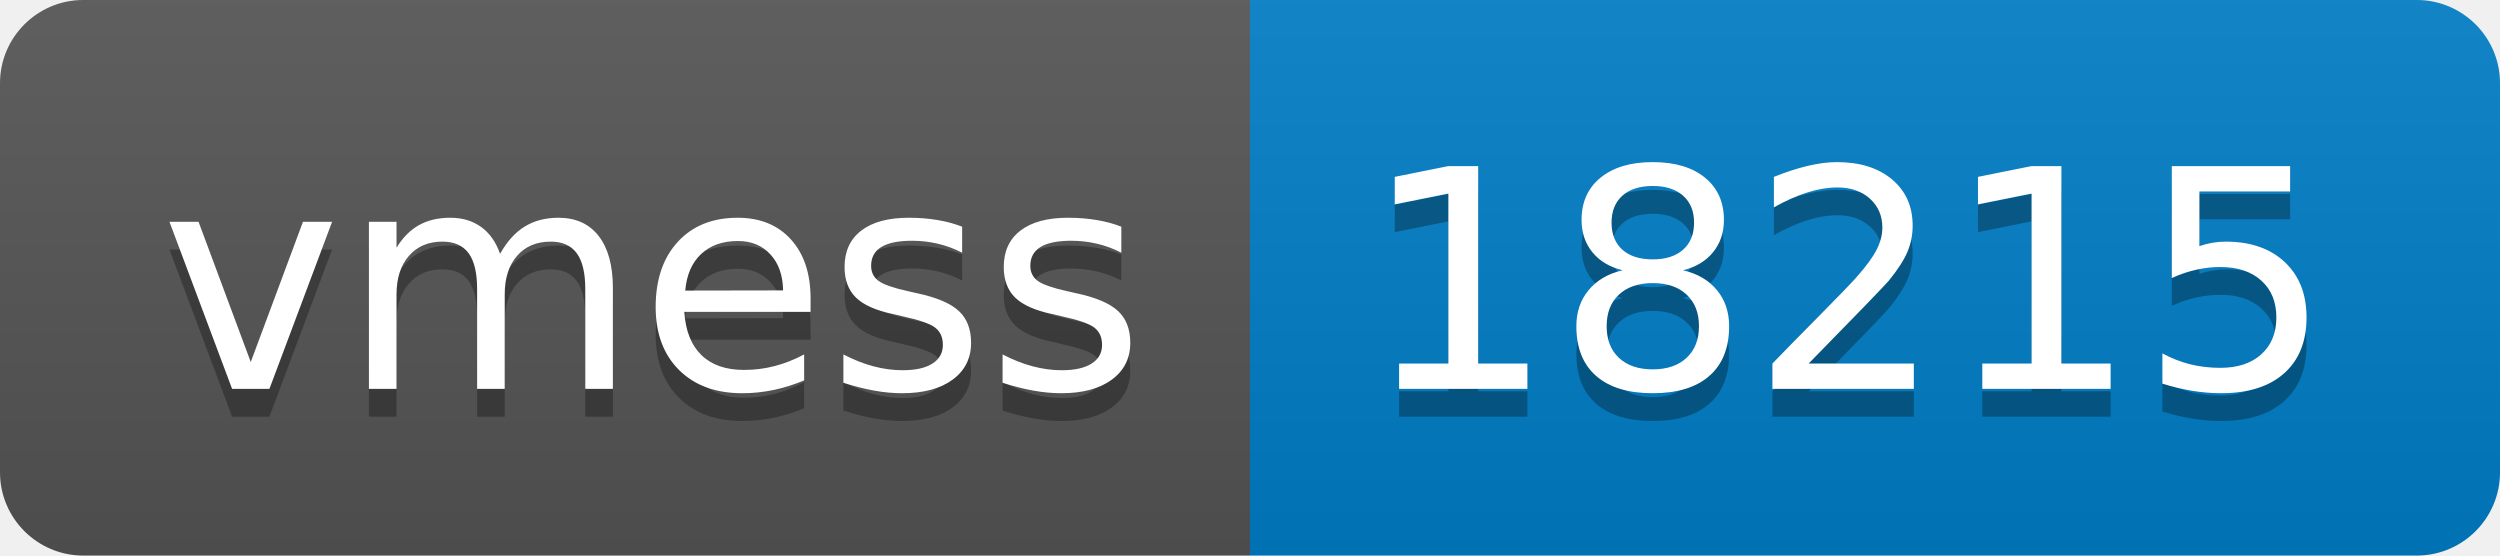
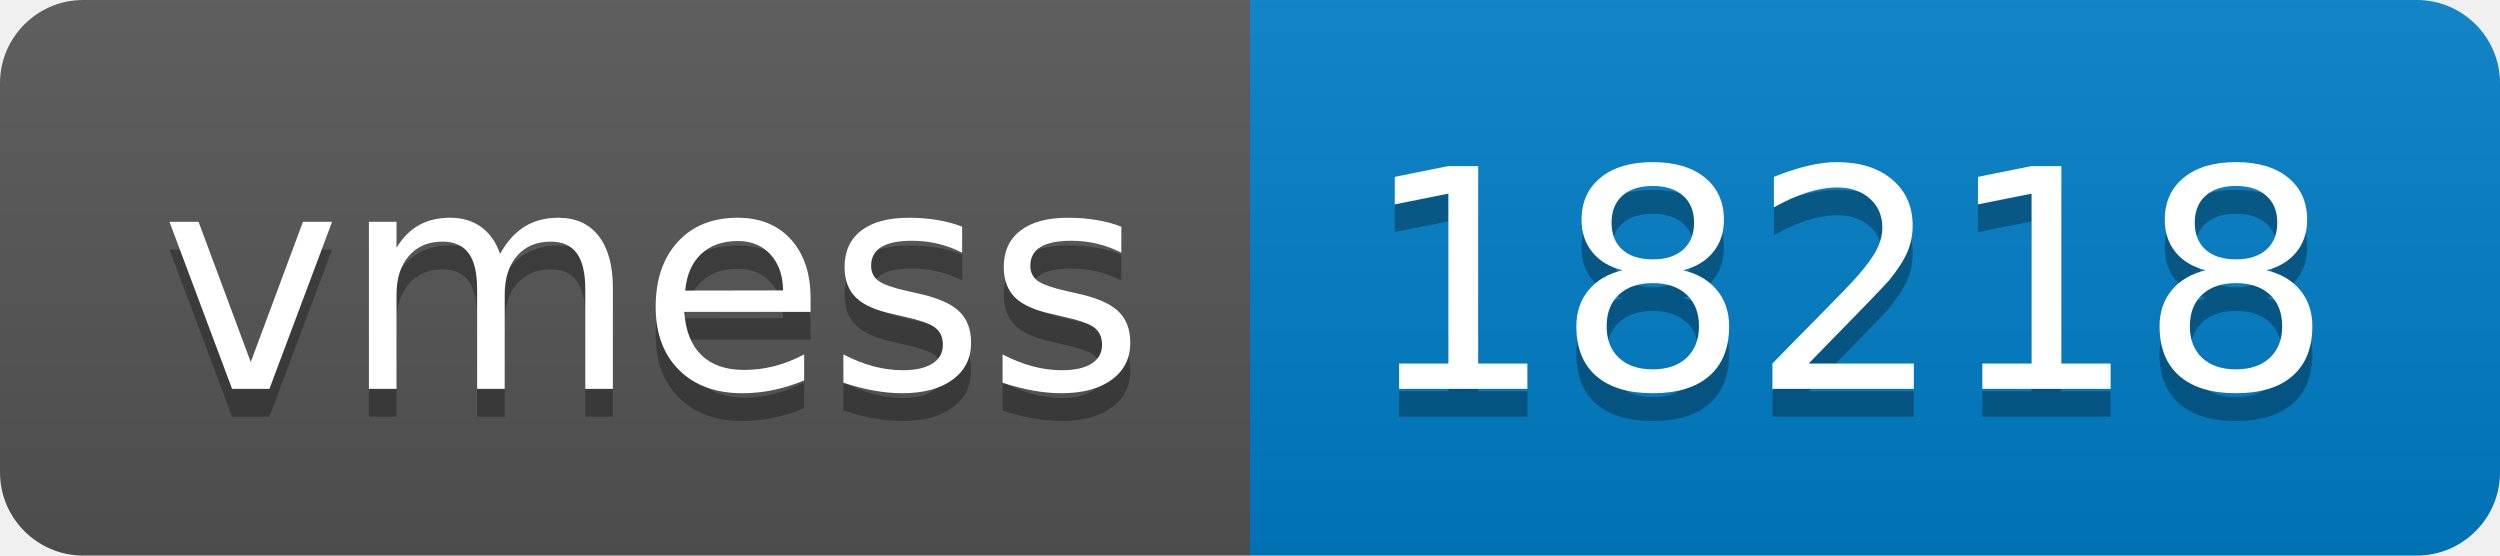
- <svg xmlns="http://www.w3.org/2000/svg" width="90" height="20" role="img" aria-label="vmess: 18215">
+ <svg xmlns="http://www.w3.org/2000/svg" width="90" height="20" role="img" aria-label="vmess: 18218">
  <linearGradient id="s" x2="0" y2="100%">
    <stop offset="0" stop-color="#bbb" stop-opacity=".1" />
    <stop offset="1" stop-opacity=".1" />
  </linearGradient>
  <clipPath id="r">
    <rect width="90" height="20" rx="3" fill="#fff" />
  </clipPath>
  <g clip-path="url(#r)">
    <rect width="45" height="20" fill="#555" />
    <rect x="45" width="45" height="20" fill="#007ec6" />
    <rect width="90" height="20" fill="url(#s)" />
  </g>
  <g fill="#fff" text-anchor="middle" font-family="Verdana,Geneva,DejaVu Sans,sans-serif" text-rendering="geometricPrecision" font-size="110">
    <text aria-hidden="true" x="235" y="150" fill="#010101" fill-opacity=".3" transform="scale(.1)" textLength="350">vmess</text>
    <text x="235" y="140" transform="scale(.1)" fill="#fff" textLength="350">vmess</text>
-     <text aria-hidden="true" x="665" y="150" fill="#010101" fill-opacity=".3" transform="scale(.1)" textLength="350">18215</text>
-     <text x="665" y="140" transform="scale(.1)" fill="#fff" textLength="350">18215</text>
+     <text aria-hidden="true" x="665" y="150" fill="#010101" fill-opacity=".3" transform="scale(.1)" textLength="350">18218</text>
+     <text x="665" y="140" transform="scale(.1)" fill="#fff" textLength="350">18218</text>
  </g>
</svg>
